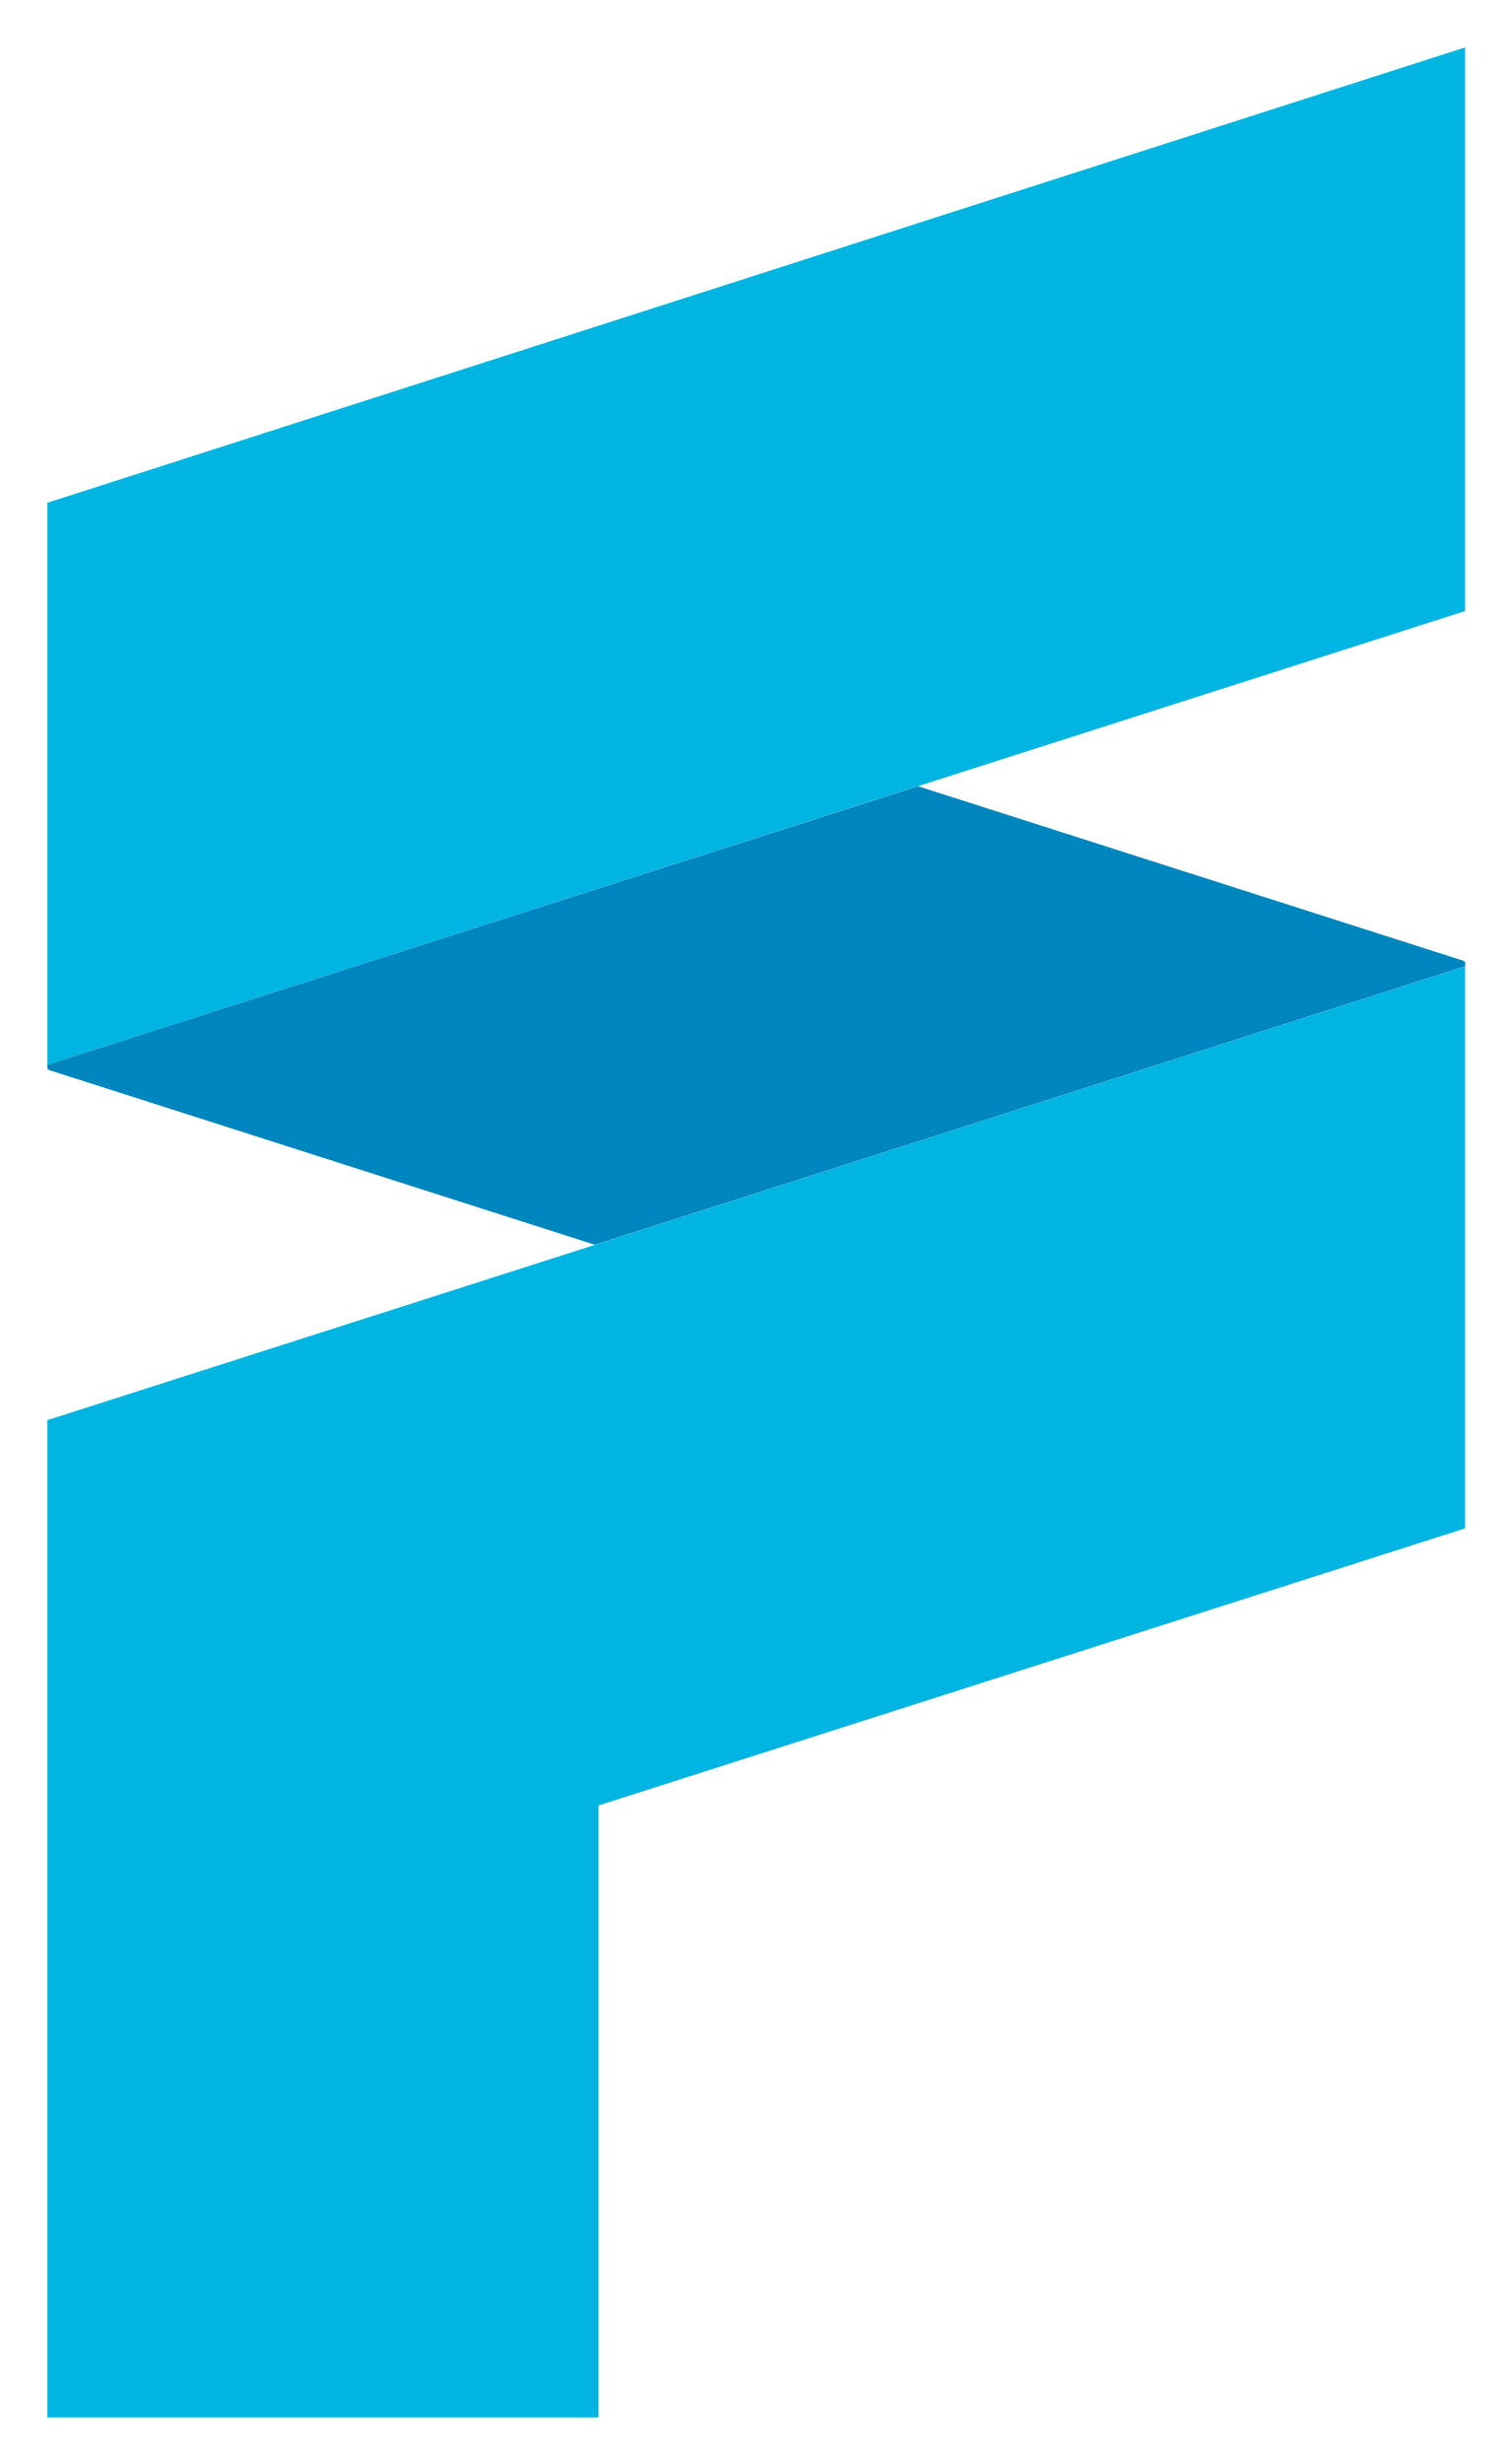
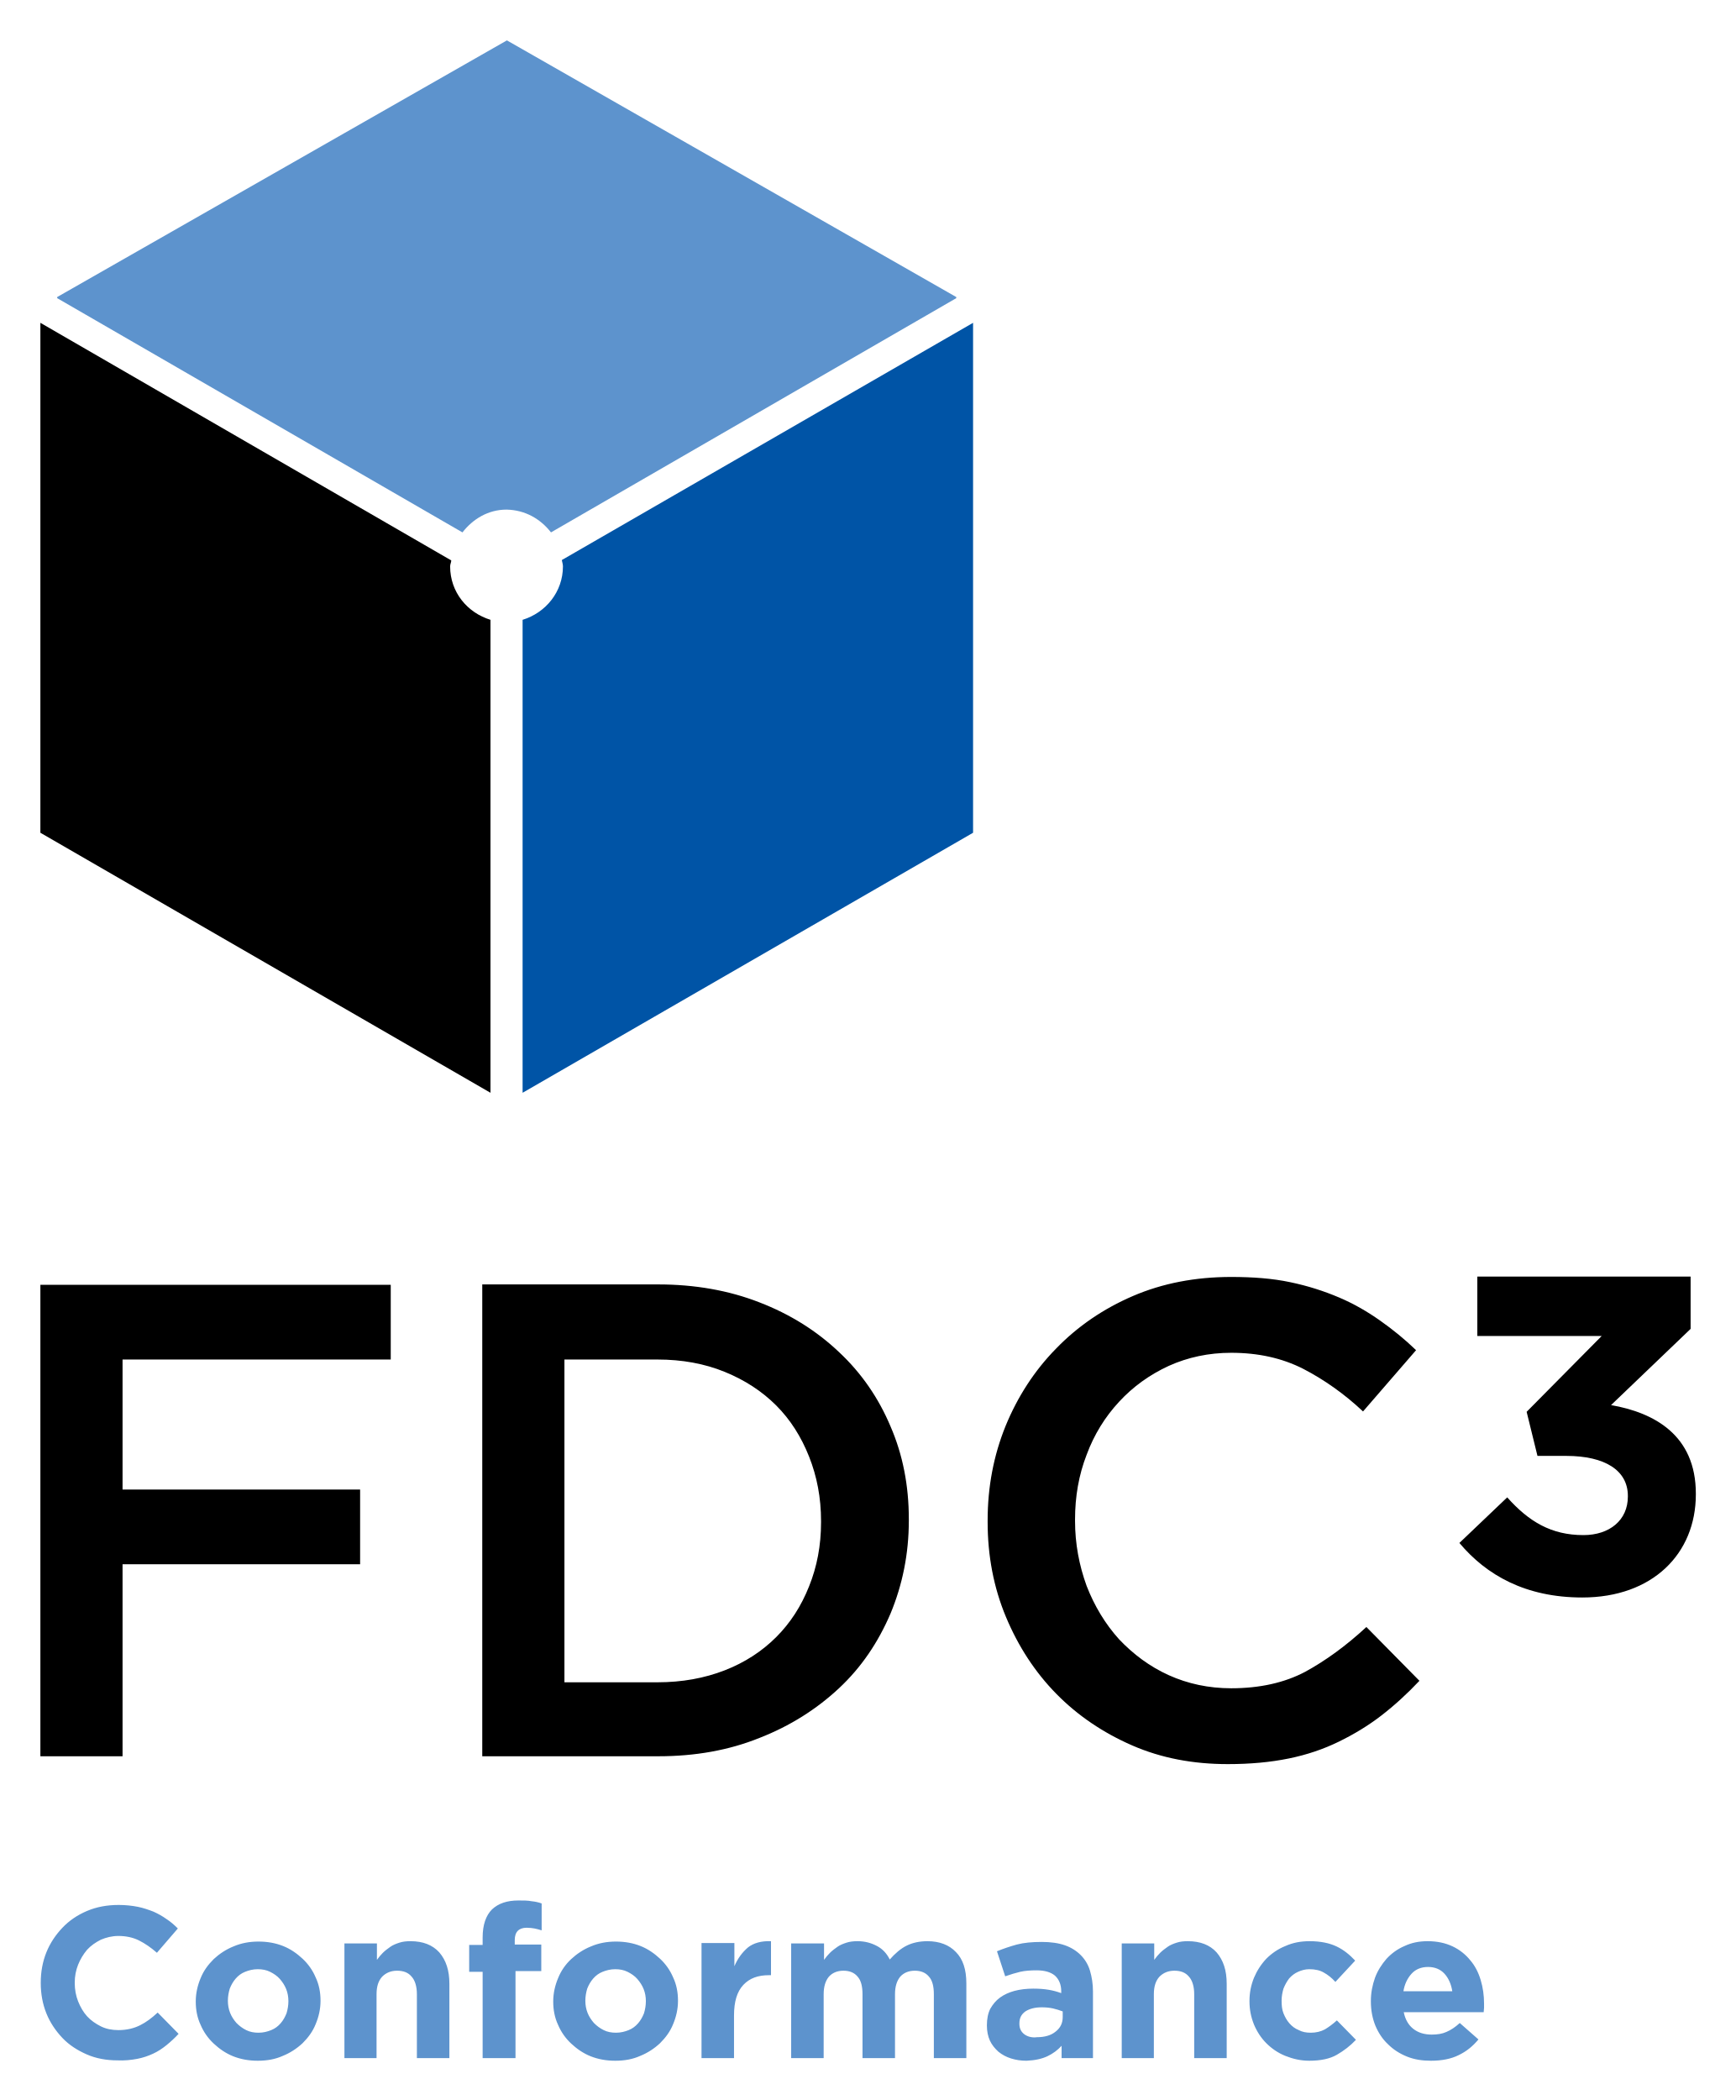
- <svg xmlns="http://www.w3.org/2000/svg" role="img" viewBox="-6.33 -6.33 201.91 329.16">
-   <path fill="#00b5e2" d="M189.38 0v75.3L0 135.92V60.83L189.2.06M0 183.38v133.23h73.62v-81.75l115.76-37.02v-75.08L0 183.38z" />
-   <path fill="#0086bf" d="M189.4 122.34a.36.36 0 0 0-.1-.24.38.38 0 0 0-.14-.08L116.3 98.7 0 135.91v.39a.35.35 0 0 0 .1.24.42.42 0 0 0 .13.08l72.91 23.34 116.26-37.21z" />
+ <svg xmlns="http://www.w3.org/2000/svg" role="img" viewBox="-10.81 -10.81 464.62 562.12">
+   <style>svg {enable-background:new 0 0 443.2 540.8}</style>
+   <style>.st0{fill:#5d93cd}</style>
+   <path d="M25.9 540.3c1.6-.3 3-.8 4.3-1.4 1.3-.6 2.5-1.4 3.6-2.3 1.1-.9 2.2-1.9 3.2-3l-5.6-5.7c-1.6 1.5-3.1 2.6-4.7 3.4-1.6.8-3.5 1.3-5.8 1.3-1.7 0-3.3-.3-4.7-1-1.4-.7-2.7-1.6-3.7-2.7s-1.8-2.5-2.4-4c-.6-1.5-.9-3.2-.9-4.9v-.1c0-1.7.3-3.3.9-4.8.6-1.5 1.4-2.8 2.4-4 1-1.1 2.3-2 3.7-2.7 1.4-.6 3-1 4.7-1 2 0 3.9.4 5.5 1.2 1.6.8 3.2 1.9 4.8 3.3l5.6-6.5c-.9-.9-1.9-1.8-3-2.5-1.1-.8-2.2-1.4-3.5-2-1.3-.5-2.7-1-4.2-1.3-1.5-.3-3.3-.5-5.1-.5-3.1 0-5.9.5-8.5 1.6-2.6 1.1-4.8 2.6-6.6 4.5-1.8 1.9-3.3 4.1-4.3 6.6S.1 517 .1 519.9v.1c0 2.9.5 5.6 1.5 8.1s2.5 4.7 4.3 6.6c1.8 1.9 4 3.3 6.5 4.4 2.5 1.1 5.3 1.6 8.2 1.6 1.9.1 3.7-.1 5.3-.4zm29.2-7.7c-1-.5-1.8-1.1-2.6-1.9-.7-.8-1.3-1.7-1.7-2.7-.4-1-.6-2.1-.6-3.2v-.1c0-1.1.2-2.2.5-3.2.4-1 .9-1.9 1.6-2.7.7-.8 1.5-1.4 2.5-1.8 1-.4 2.1-.7 3.4-.7 1.2 0 2.3.2 3.3.7 1 .5 1.9 1.1 2.6 1.9.7.8 1.3 1.7 1.7 2.7.4 1 .6 2.1.6 3.2v.1c0 1.1-.2 2.2-.5 3.2-.4 1-.9 1.9-1.6 2.7-.7.8-1.5 1.4-2.5 1.8-1 .4-2.1.7-3.4.7-1.2 0-2.3-.2-3.3-.7zm9.8 6.9c2-.8 3.8-2 5.3-3.4 1.5-1.5 2.7-3.1 3.5-5.1.8-1.9 1.3-4 1.3-6.2v-.1c0-2.2-.4-4.3-1.3-6.2-.8-1.9-2-3.6-3.5-5s-3.2-2.6-5.2-3.4c-2-.8-4.2-1.2-6.6-1.2-2.4 0-4.6.4-6.7 1.3-2 .8-3.8 2-5.3 3.4-1.5 1.5-2.7 3.1-3.5 5.1-.8 1.9-1.3 4-1.3 6.2v.1c0 2.2.4 4.3 1.3 6.2.8 1.9 2 3.6 3.5 5s3.2 2.6 5.2 3.4c2 .8 4.2 1.2 6.6 1.2 2.5 0 4.7-.4 6.7-1.3zm16.4.6H90V523c0-2.1.5-3.6 1.5-4.7 1-1 2.3-1.6 4-1.6 1.7 0 3 .5 3.9 1.6.9 1 1.4 2.6 1.4 4.7v17.1h8.7v-19.9c0-3.6-.9-6.3-2.7-8.4-1.8-2-4.4-3-7.7-3-1.1 0-2.1.1-3 .4-.9.3-1.7.6-2.4 1.1-.7.5-1.4 1-2 1.6-.6.6-1.1 1.2-1.6 1.9v-4.4h-8.7v30.7h-.1zm37.2 0h8.7v-23.3h6.9v-7.1H127v-1.2c0-2.2 1.1-3.3 3.2-3.3.8 0 1.5.1 2.1.2.6.1 1.2.3 1.9.5v-7.2c-.8-.3-1.7-.5-2.7-.6-1-.2-2.1-.2-3.5-.2-3.1 0-5.4.8-7.1 2.4-1.6 1.6-2.5 4.1-2.5 7.5v2h-3.6v7.2h3.6v23.1h.1zm32.3-7.5c-1-.5-1.8-1.1-2.6-1.9-.7-.8-1.3-1.7-1.7-2.7-.4-1-.6-2.1-.6-3.2v-.1c0-1.1.2-2.2.5-3.2.4-1 .9-1.9 1.6-2.7.7-.8 1.5-1.4 2.5-1.8 1-.4 2.1-.7 3.4-.7 1.2 0 2.3.2 3.3.7 1 .5 1.9 1.1 2.6 1.9.7.8 1.3 1.7 1.7 2.7.4 1 .6 2.1.6 3.2v.1c0 1.1-.2 2.2-.5 3.2-.4 1-.9 1.9-1.6 2.7-.7.8-1.5 1.4-2.5 1.8-1 .4-2.1.7-3.4.7-1.2 0-2.3-.2-3.3-.7zm9.8 6.9c2-.8 3.8-2 5.3-3.4 1.5-1.5 2.7-3.1 3.5-5.1.8-1.9 1.3-4 1.3-6.2v-.1c0-2.2-.4-4.3-1.3-6.2-.8-1.9-2-3.6-3.5-5s-3.2-2.6-5.2-3.4c-2-.8-4.2-1.2-6.6-1.2-2.4 0-4.6.4-6.7 1.3-2 .8-3.8 2-5.3 3.4s-2.7 3.1-3.5 5.1c-.8 1.9-1.3 4-1.3 6.2v.1c0 2.2.4 4.3 1.3 6.2.8 1.9 2 3.6 3.5 5s3.2 2.6 5.2 3.4c2 .8 4.2 1.2 6.6 1.2 2.5 0 4.7-.4 6.7-1.3zm16.4.6h8.7v-11.4c0-3.7.8-6.4 2.5-8.2 1.7-1.8 3.9-2.6 6.9-2.6h.5v-9.1c-2.6-.1-4.7.5-6.2 1.7-1.5 1.3-2.7 2.9-3.6 5v-6.2H177v30.8zm24 0h8.7V523c0-2.1.5-3.6 1.4-4.7.9-1 2.2-1.6 3.9-1.6 1.6 0 2.9.5 3.8 1.6.9 1 1.3 2.6 1.3 4.7v17.1h8.7V523c0-2.1.5-3.6 1.4-4.7.9-1 2.2-1.6 3.9-1.6 1.6 0 2.9.5 3.8 1.6.9 1 1.3 2.6 1.3 4.7v17.1h8.7v-20c0-3.7-.9-6.5-2.8-8.4-1.8-1.9-4.4-2.9-7.6-2.9-2.1 0-4 .4-5.6 1.2-1.6.8-3.1 2.1-4.5 3.7-.8-1.6-1.9-2.8-3.4-3.6-1.5-.8-3.2-1.3-5.2-1.3-1.1 0-2.1.1-3 .4-.9.3-1.7.6-2.4 1.1-.7.5-1.4 1-2 1.6-.6.6-1.1 1.2-1.6 1.9v-4.4H201v30.7zm62.4-6.4c-.9-.7-1.3-1.6-1.3-2.8v-.1c0-1.4.5-2.4 1.6-3.2 1.1-.7 2.5-1.1 4.4-1.1 1.1 0 2.1.1 3 .3.9.2 1.8.5 2.6.8v1.5c0 1.6-.6 2.9-1.9 3.9-1.2 1-2.9 1.5-5 1.5-1.4.2-2.6-.2-3.4-.8zm6.2 5.9c1.5-.7 2.8-1.7 3.8-2.8v3.3h8.4v-17.8c0-2.1-.3-3.9-.8-5.6-.5-1.7-1.4-3.1-2.5-4.2s-2.5-2-4.2-2.6c-1.7-.6-3.8-.9-6.2-.9-2.6 0-4.8.2-6.7.7-1.8.5-3.6 1.1-5.3 1.8l2.2 6.7c1.4-.5 2.8-.9 4-1.2 1.3-.3 2.8-.4 4.4-.4 2.2 0 3.8.5 4.9 1.4 1.1 1 1.7 2.4 1.7 4.2v.5c-1.1-.4-2.2-.7-3.4-.9-1.2-.2-2.5-.3-4.1-.3-1.8 0-3.5.2-5 .6-1.5.4-2.8 1-3.9 1.8s-1.9 1.8-2.6 3c-.6 1.2-.9 2.7-.9 4.4v.1c0 1.5.3 2.9.8 4s1.3 2.1 2.3 3c1 .8 2.1 1.4 3.4 1.8 1.3.4 2.6.6 4.1.6 2.3-.1 4.1-.5 5.6-1.2zm19.8.5h8.7V523c0-2.1.5-3.6 1.5-4.7 1-1 2.3-1.6 4-1.6 1.7 0 3 .5 3.9 1.6.9 1 1.4 2.6 1.4 4.7v17.1h8.7v-19.9c0-3.6-.9-6.3-2.7-8.4-1.8-2-4.4-3-7.7-3-1.1 0-2.1.1-3 .4-.9.3-1.7.6-2.4 1.1-.7.5-1.4 1-2 1.6-.6.6-1.1 1.2-1.6 1.9v-4.4h-8.7v30.7h-.1zm57.7-.9c1.9-1.1 3.6-2.4 5.1-4l-5.1-5.2c-1.1 1-2.2 1.8-3.2 2.4-1.1.6-2.4.9-3.8.9-1.2 0-2.3-.2-3.2-.7-1-.4-1.8-1-2.5-1.8s-1.2-1.7-1.6-2.7c-.4-1-.5-2.1-.5-3.3v-.1c0-1.1.2-2.2.5-3.2.4-1 .9-1.9 1.5-2.7.7-.8 1.5-1.4 2.4-1.8.9-.4 1.9-.7 3-.7 1.6 0 2.9.3 3.9.9 1.1.6 2.1 1.4 3.1 2.5l5.3-5.7c-1.5-1.6-3.1-2.9-5-3.8-1.9-.9-4.3-1.4-7.2-1.4-2.4 0-4.5.4-6.5 1.3-2 .8-3.7 2-5.1 3.4-1.4 1.5-2.5 3.2-3.3 5.1-.8 2-1.2 4-1.2 6.2v.1c0 2.2.4 4.2 1.2 6.2.8 1.9 1.9 3.6 3.3 5s3.1 2.6 5.1 3.4c2 .8 4.1 1.3 6.4 1.3 3 0 5.5-.5 7.4-1.6zm17.8-16.9c.3-2 1.1-3.6 2.2-4.8 1.1-1.2 2.6-1.8 4.4-1.8 1.8 0 3.3.6 4.4 1.8 1.1 1.2 1.8 2.8 2.1 4.7h-13.1v.1zm14.8 17c2.1-1 3.8-2.4 5.3-4.2l-5-4.4c-1.2 1.1-2.4 1.9-3.6 2.4-1.1.5-2.4.7-3.9.7-2 0-3.6-.5-4.9-1.5-1.3-1-2.2-2.5-2.6-4.5h21.4c0-.4.1-.8.1-1.2v-1.1c0-2.2-.3-4.3-.9-6.3-.6-2-1.5-3.8-2.8-5.3-1.2-1.5-2.8-2.8-4.7-3.7-1.9-.9-4.1-1.4-6.7-1.4-2.3 0-4.3.4-6.2 1.3-1.9.8-3.5 2-4.8 3.4-1.3 1.5-2.4 3.2-3.1 5.1-.7 2-1.1 4-1.1 6.2v.1c0 2.4.4 4.5 1.2 6.5.8 1.9 1.9 3.6 3.4 5 1.4 1.4 3.1 2.5 5.1 3.3 2 .8 4.1 1.1 6.4 1.1 2.9 0 5.4-.5 7.4-1.5z" class="st0" />
+   <path d="M412.8 416.8c18.8 0 30.4-11.7 30.4-27.6v-.2c0-15.7-11.2-21.7-22.7-23.7l21.3-20.4v-14h-57.1v15.9H418l-20.1 20.3 2.9 11.8h7.7c10.4 0 16.5 3.9 16.5 10.7v.2c0 6.3-4.9 10.3-11.9 10.3-8.6 0-14.6-3.6-20.4-10.1l-12.8 12.2c7.2 8.6 17.7 14.6 32.9 14.6zM0 459.3h22v-51.4h63.6v-20H22v-34.8h71.8v-20H0v126.2zm140.3-20v-86.2h24.9c6.6 0 12.6 1.1 18 3.3 5.4 2.2 10 5.2 13.8 9 3.8 3.8 6.7 8.4 8.8 13.7 2.1 5.3 3.2 11 3.2 17.2v.4c0 6.2-1.1 11.9-3.2 17.1-2.1 5.3-5 9.8-8.8 13.6-3.8 3.8-8.4 6.8-13.8 8.9-5.4 2.1-11.4 3.2-18 3.2h-24.9v-.2zm-22 20h47.1c9.9 0 18.9-1.6 27.1-4.9 8.2-3.2 15.3-7.7 21.3-13.3 6-5.6 10.5-12.3 13.8-20 3.2-7.7 4.9-16 4.9-24.9v-.4c0-8.9-1.6-17.2-4.9-24.8-3.2-7.6-7.8-14.3-13.8-19.9-5.9-5.6-13-10.1-21.3-13.3-8.2-3.2-17.3-4.8-27.1-4.8h-47.1v126.3zm215.9.6c4.9-1 9.3-2.5 13.4-4.5s7.9-4.3 11.4-7 6.9-5.8 10.2-9.3L355 424.7c-5.4 5-10.9 9-16.4 12-5.5 2.9-12.1 4.4-19.8 4.4-6 0-11.6-1.2-16.7-3.5s-9.5-5.6-13.3-9.6c-3.7-4.1-6.6-8.9-8.7-14.3-2-5.5-3.1-11.3-3.1-17.4v-.4c0-6.1 1-11.9 3.1-17.3 2-5.4 4.9-10.1 8.7-14.2 3.7-4 8.1-7.2 13.3-9.6 5.1-2.3 10.7-3.5 16.7-3.5 7.2 0 13.6 1.4 19.3 4.3 5.6 2.9 11 6.7 16 11.4l14.2-16.4c-3-2.9-6.2-5.5-9.6-7.9-3.4-2.4-7-4.5-11-6.2-4-1.7-8.3-3.1-13.1-4.1-4.7-1-10-1.4-15.8-1.4-9.6 0-18.4 1.7-26.3 5.1-7.9 3.4-14.8 8.1-20.6 14.1-5.8 5.9-10.3 12.9-13.5 20.7-3.2 7.9-4.8 16.3-4.8 25.3v.4c0 9 1.6 17.5 4.9 25.4 3.3 7.9 7.8 14.8 13.5 20.6 5.7 5.8 12.5 10.4 20.3 13.8 7.8 3.4 16.3 5 25.6 5 6 0 11.4-.5 16.3-1.5z" />
+   <path fill="#0054a6" d="M249.7 212.1V75.6l-110.1 63.5c.1.6.3 1.1.3 1.7 0 6.8-4.6 12.4-10.8 14.3v126.6l120.6-69.6z" />
+   <path d="M136.7 131.7L245.2 69v-.3L124.9 0 4.5 68.7v.3L113 131.7c2.8-3.6 6.9-6.1 11.8-6.1 5 .1 9.1 2.5 11.9 6.1z" class="st0" />
+   <path d="M110 139.2L0 75.6v136.5l120.5 69.6V155.1c-6.2-1.9-10.8-7.4-10.8-14.3 0-.6.3-1.1.3-1.6z" />
</svg>
